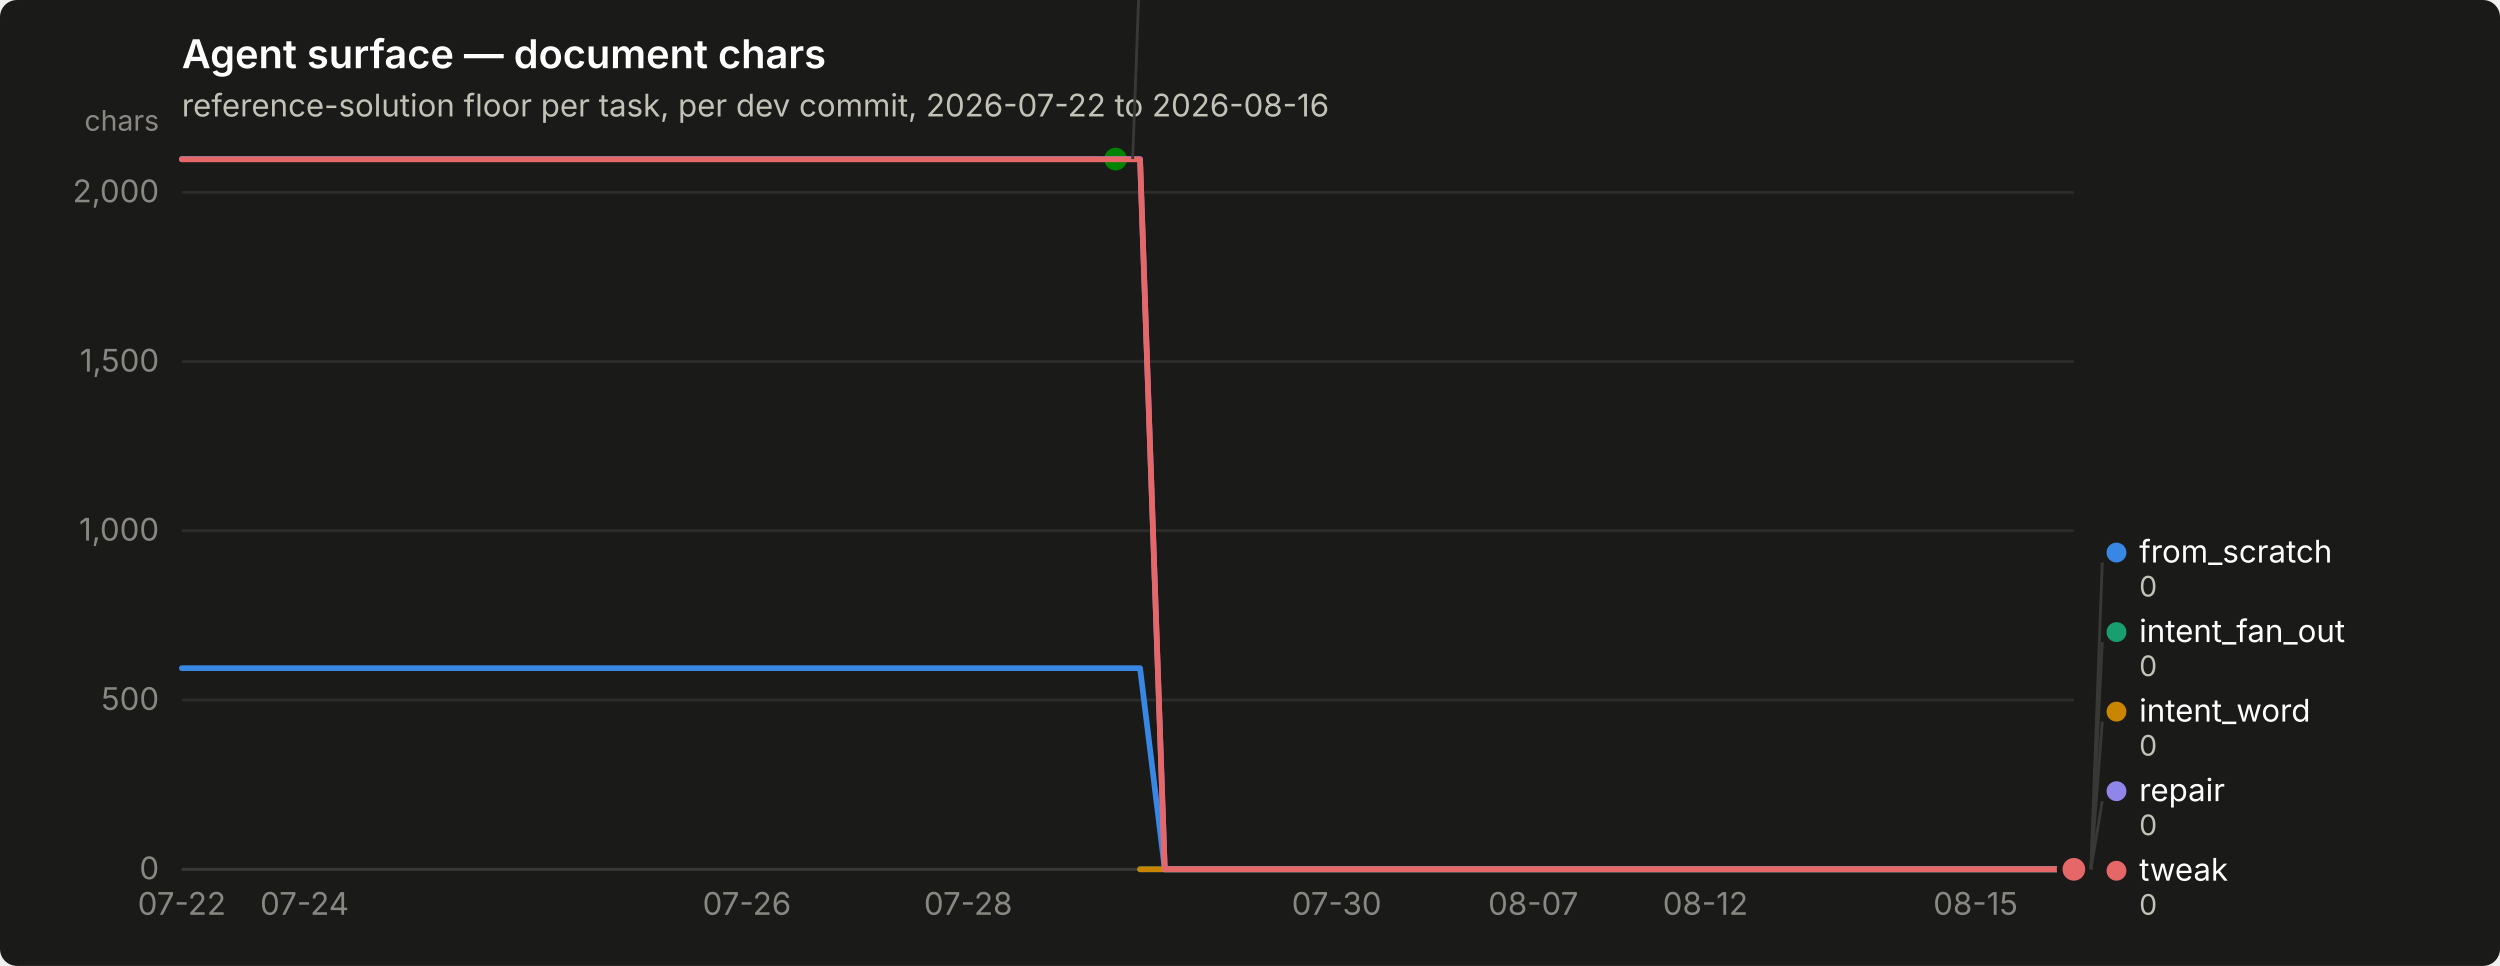
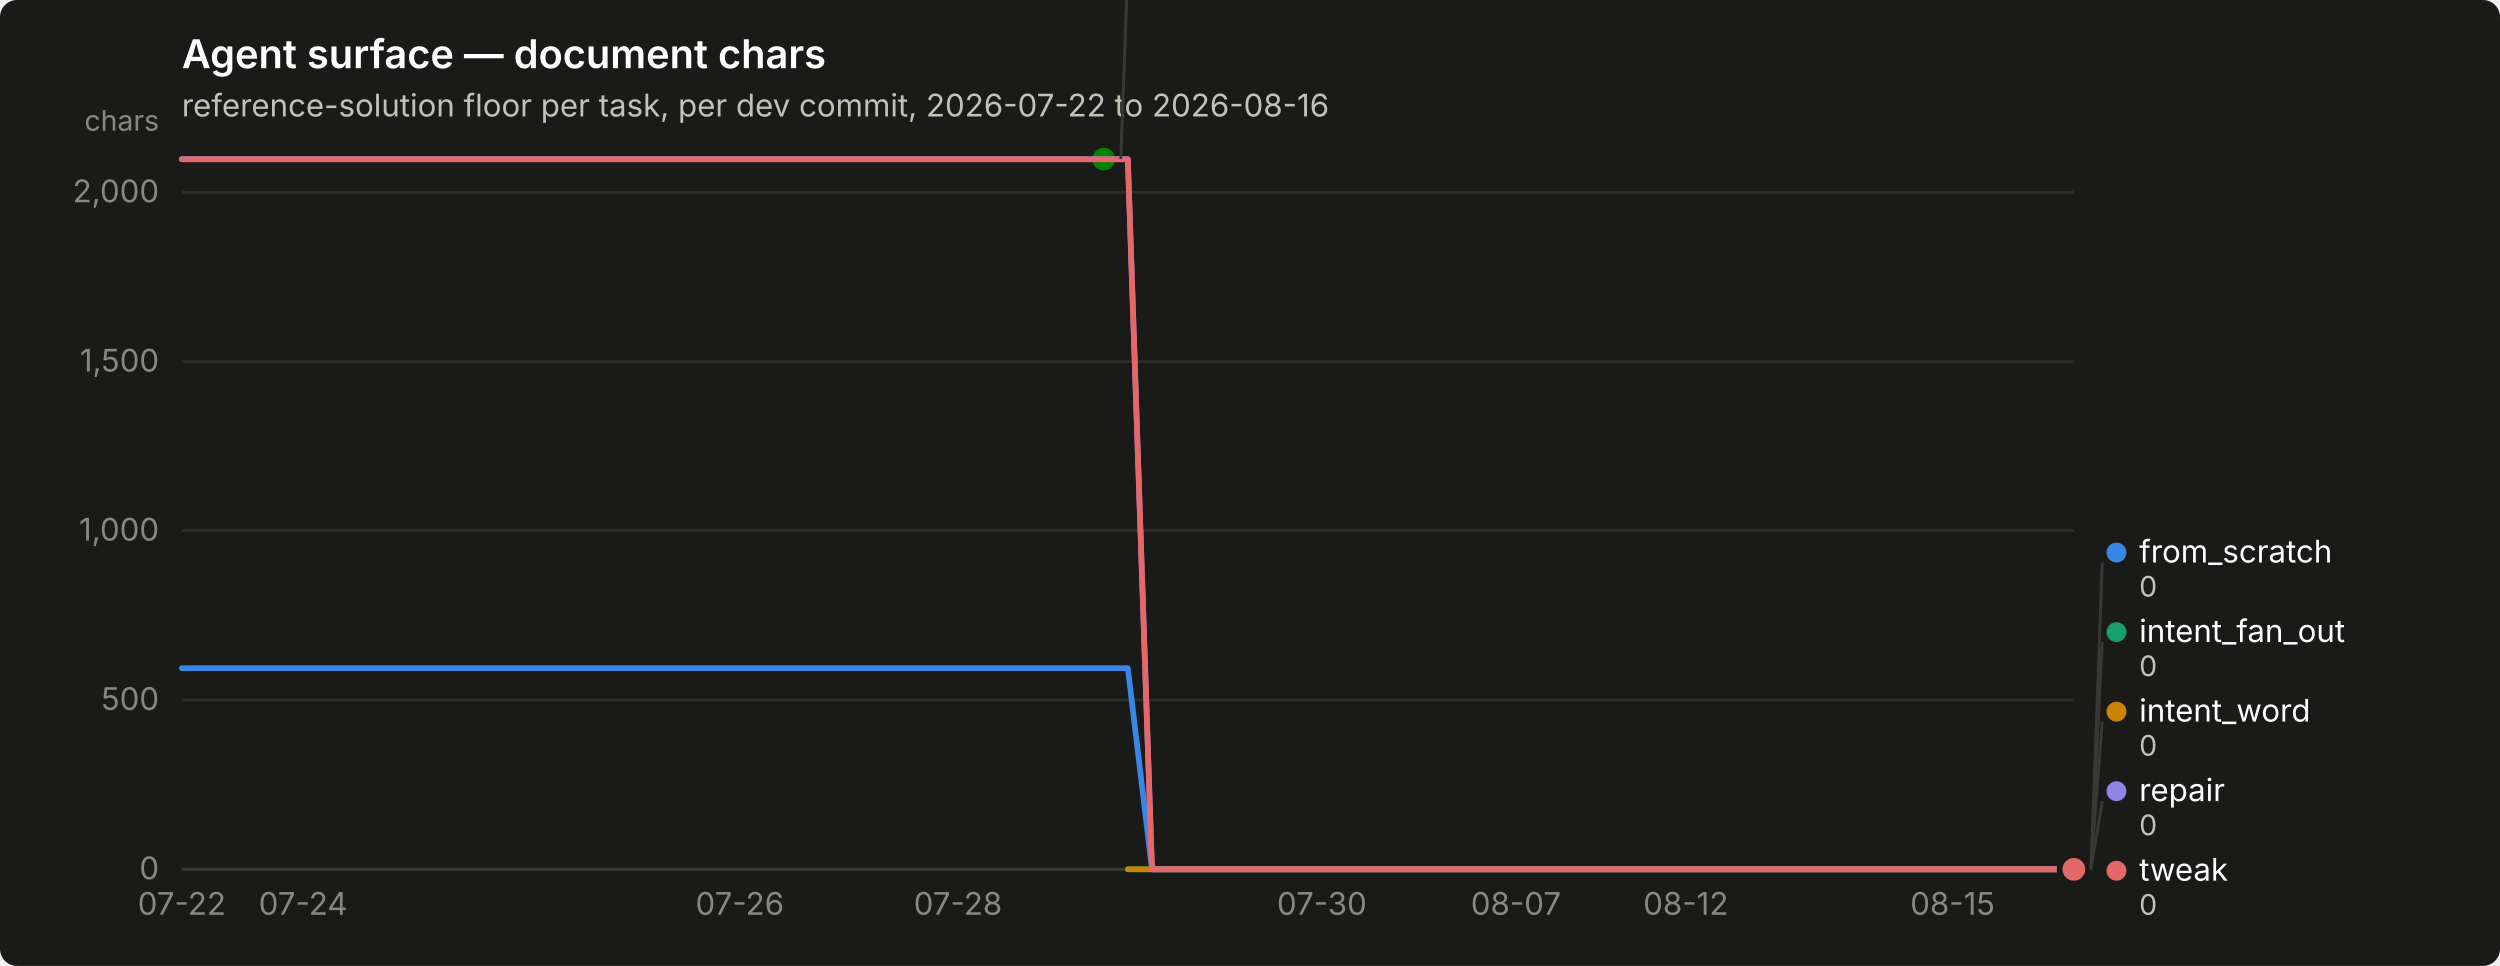
<svg xmlns="http://www.w3.org/2000/svg" width="880" height="340" viewBox="0 0 880 340" role="img" aria-label="Agent surface — document chars">
  <rect width="880" height="340" rx="6" fill="#1a1a19" />
  <text x="64" y="24" font-family="system-ui, -apple-system, &quot;Segoe UI&quot;, sans-serif" font-size="14" font-weight="600" fill="#ffffff">Agent surface — document chars</text>
  <text x="64" y="41" font-family="system-ui, -apple-system, &quot;Segoe UI&quot;, sans-serif" font-size="11" fill="#c3c2b7">reference-solution floor per task, per dev commit, 2026-07-22 to 2026-08-16</text>
  <line x1="64" y1="306.0" x2="730" y2="306.0" stroke="#2c2c2a" stroke-width="1" />
  <text x="56" y="309.5" text-anchor="end" font-family="system-ui, -apple-system, &quot;Segoe UI&quot;, sans-serif" font-size="11" style="font-variant-numeric: tabular-nums" fill="#898781">0</text>
  <line x1="64" y1="246.4" x2="730" y2="246.4" stroke="#2c2c2a" stroke-width="1" />
  <text x="56" y="249.9" text-anchor="end" font-family="system-ui, -apple-system, &quot;Segoe UI&quot;, sans-serif" font-size="11" style="font-variant-numeric: tabular-nums" fill="#898781">500</text>
  <line x1="64" y1="186.8" x2="730" y2="186.8" stroke="#2c2c2a" stroke-width="1" />
  <text x="56" y="190.3" text-anchor="end" font-family="system-ui, -apple-system, &quot;Segoe UI&quot;, sans-serif" font-size="11" style="font-variant-numeric: tabular-nums" fill="#898781">1,000</text>
  <line x1="64" y1="127.3" x2="730" y2="127.3" stroke="#2c2c2a" stroke-width="1" />
  <text x="56" y="130.8" text-anchor="end" font-family="system-ui, -apple-system, &quot;Segoe UI&quot;, sans-serif" font-size="11" style="font-variant-numeric: tabular-nums" fill="#898781">1,500</text>
  <line x1="64" y1="67.7" x2="730" y2="67.7" stroke="#2c2c2a" stroke-width="1" />
  <text x="56" y="71.2" text-anchor="end" font-family="system-ui, -apple-system, &quot;Segoe UI&quot;, sans-serif" font-size="11" style="font-variant-numeric: tabular-nums" fill="#898781">2,000</text>
  <text x="56" y="46" text-anchor="end" font-family="system-ui, -apple-system, &quot;Segoe UI&quot;, sans-serif" font-size="10" fill="#898781">chars</text>
  <line x1="64" y1="306" x2="730" y2="306" stroke="#383835" stroke-width="1" />
  <text x="64.0" y="322" text-anchor="middle" font-family="system-ui, -apple-system, &quot;Segoe UI&quot;, sans-serif" font-size="11" style="font-variant-numeric: tabular-nums" fill="#898781">07-22</text>
-   <text x="107.2" y="322" text-anchor="middle" font-family="system-ui, -apple-system, &quot;Segoe UI&quot;, sans-serif" font-size="11" style="font-variant-numeric: tabular-nums" fill="#898781">07-24</text>
-   <text x="262.9" y="322" text-anchor="middle" font-family="system-ui, -apple-system, &quot;Segoe UI&quot;, sans-serif" font-size="11" style="font-variant-numeric: tabular-nums" fill="#898781">07-26</text>
-   <text x="340.8" y="322" text-anchor="middle" font-family="system-ui, -apple-system, &quot;Segoe UI&quot;, sans-serif" font-size="11" style="font-variant-numeric: tabular-nums" fill="#898781">07-28</text>
-   <text x="470.5" y="322" text-anchor="middle" font-family="system-ui, -apple-system, &quot;Segoe UI&quot;, sans-serif" font-size="11" style="font-variant-numeric: tabular-nums" fill="#898781">07-30</text>
-   <text x="539.7" y="322" text-anchor="middle" font-family="system-ui, -apple-system, &quot;Segoe UI&quot;, sans-serif" font-size="11" style="font-variant-numeric: tabular-nums" fill="#898781">08-07</text>
-   <text x="600.3" y="322" text-anchor="middle" font-family="system-ui, -apple-system, &quot;Segoe UI&quot;, sans-serif" font-size="11" style="font-variant-numeric: tabular-nums" fill="#898781">08-12</text>
-   <text x="695.4" y="322" text-anchor="middle" font-family="system-ui, -apple-system, &quot;Segoe UI&quot;, sans-serif" font-size="11" style="font-variant-numeric: tabular-nums" fill="#898781">08-15</text>
-   <path d="M64.0,235.2 L72.6,235.2 L81.3,235.2 L89.9,235.2 L98.6,235.2 L107.2,235.2 L115.9,235.2 L124.5,235.2 L133.2,235.2 L141.8,235.2 L150.5,235.2 L159.1,235.2 L167.8,235.2 L176.4,235.2 L185.1,235.2 L193.7,235.2 L202.4,235.2 L211.0,235.2 L219.7,235.2 L228.3,235.2 L237.0,235.2 L245.6,235.2 L254.3,235.2 L262.9,235.2 L271.6,235.2 L280.2,235.2 L288.9,235.2 L297.5,235.2 L306.2,235.2 L314.8,235.2 L323.5,235.2 L332.1,235.2 L340.8,235.2 L349.4,235.2 L358.1,235.2 L366.7,235.2 L375.4,235.2 L384.0,235.2 L392.7,235.2 L401.3,235.2 L410.0,306.0 L418.6,306.0 L427.3,306.0 L435.9,306.0 L444.6,306.0 L453.2,306.0 L461.9,306.0 L470.5,306.0 L479.2,306.0 L487.8,306.0 L496.5,306.0 L505.1,306.0 L513.8,306.0 L522.4,306.0 L531.1,306.0 L539.7,306.0 L548.4,306.0 L557.0,306.0 L565.7,306.0 L574.3,306.0 L583.0,306.0 L591.6,306.0 L600.3,306.0 L608.9,306.0 L617.6,306.0 L626.2,306.0 L634.9,306.0 L643.5,306.0 L652.2,306.0 L660.8,306.0 L669.5,306.0 L678.1,306.0 L686.8,306.0 L695.4,306.0 L704.1,306.0 L712.7,306.0 L721.4,306.0 L730.0,306.0" fill="none" stroke="#3987e5" stroke-width="2" stroke-linejoin="round" stroke-linecap="round" />
+   <text x="106.7" y="322" text-anchor="middle" font-family="system-ui, -apple-system, &quot;Segoe UI&quot;, sans-serif" font-size="11" style="font-variant-numeric: tabular-nums" fill="#898781">07-24</text>
+   <text x="260.4" y="322" text-anchor="middle" font-family="system-ui, -apple-system, &quot;Segoe UI&quot;, sans-serif" font-size="11" style="font-variant-numeric: tabular-nums" fill="#898781">07-26</text>
+   <text x="337.2" y="322" text-anchor="middle" font-family="system-ui, -apple-system, &quot;Segoe UI&quot;, sans-serif" font-size="11" style="font-variant-numeric: tabular-nums" fill="#898781">07-28</text>
+   <text x="465.3" y="322" text-anchor="middle" font-family="system-ui, -apple-system, &quot;Segoe UI&quot;, sans-serif" font-size="11" style="font-variant-numeric: tabular-nums" fill="#898781">07-30</text>
+   <text x="533.6" y="322" text-anchor="middle" font-family="system-ui, -apple-system, &quot;Segoe UI&quot;, sans-serif" font-size="11" style="font-variant-numeric: tabular-nums" fill="#898781">08-07</text>
+   <text x="593.4" y="322" text-anchor="middle" font-family="system-ui, -apple-system, &quot;Segoe UI&quot;, sans-serif" font-size="11" style="font-variant-numeric: tabular-nums" fill="#898781">08-12</text>
+   <text x="687.3" y="322" text-anchor="middle" font-family="system-ui, -apple-system, &quot;Segoe UI&quot;, sans-serif" font-size="11" style="font-variant-numeric: tabular-nums" fill="#898781">08-15</text>
+   <path d="M64.0,235.2 L72.5,235.2 L81.1,235.2 L89.6,235.2 L98.2,235.2 L106.7,235.2 L115.2,235.2 L123.8,235.2 L132.3,235.2 L140.8,235.2 L149.4,235.2 L157.9,235.2 L166.5,235.2 L175.0,235.2 L183.5,235.2 L192.1,235.2 L200.6,235.2 L209.2,235.2 L217.7,235.2 L226.2,235.2 L234.8,235.2 L243.3,235.2 L251.8,235.2 L260.4,235.2 L268.9,235.2 L277.5,235.2 L286.0,235.2 L294.5,235.2 L303.1,235.2 L311.6,235.2 L320.2,235.2 L328.7,235.2 L337.2,235.2 L345.8,235.2 L354.3,235.2 L362.8,235.2 L371.4,235.2 L379.9,235.2 L388.5,235.2 L397.0,235.2 L405.5,306.0 L414.1,306.0 L422.6,306.0 L431.2,306.0 L439.7,306.0 L448.2,306.0 L456.8,306.0 L465.3,306.0 L473.8,306.0 L482.4,306.0 L490.9,306.0 L499.5,306.0 L508.0,306.0 L516.5,306.0 L525.1,306.0 L533.6,306.0 L542.2,306.0 L550.7,306.0 L559.2,306.0 L567.8,306.0 L576.3,306.0 L584.8,306.0 L593.4,306.0 L601.9,306.0 L610.5,306.0 L619.0,306.0 L627.5,306.0 L636.1,306.0 L644.6,306.0 L653.2,306.0 L661.7,306.0 L670.2,306.0 L678.8,306.0 L687.3,306.0 L695.8,306.0 L704.4,306.0 L712.9,306.0 L721.5,306.0 L730.0,306.0" fill="none" stroke="#3987e5" stroke-width="2" stroke-linejoin="round" stroke-linecap="round" />
  <circle cx="730.0" cy="306.0" r="6" fill="#1a1a19" />
  <circle cx="730.0" cy="306.0" r="4" fill="#3987e5" />
-   <path d="M401.3,306.0 L410.0,306.0 L418.6,306.0 L427.3,306.0 L435.9,306.0 L444.6,306.0 L453.2,306.0 L461.9,306.0 L470.5,306.0 L479.2,306.0 L487.8,306.0 L496.5,306.0 L505.1,306.0 L513.8,306.0 L522.4,306.0 L531.1,306.0 L539.7,306.0 L548.4,306.0 L557.0,306.0 L565.7,306.0 L574.3,306.0 L583.0,306.0 L591.6,306.0 L600.3,306.0 L608.9,306.0 L617.6,306.0 L626.2,306.0 L634.9,306.0 L643.5,306.0 L652.2,306.0 L660.8,306.0 L669.5,306.0 L678.1,306.0 L686.8,306.0 L695.4,306.0 L704.1,306.0 L712.7,306.0 L721.4,306.0 L730.0,306.0" fill="none" stroke="#199e70" stroke-width="2" stroke-linejoin="round" stroke-linecap="round" />
+   <path d="M397.0,306.0 L405.5,306.0 L414.1,306.0 L422.6,306.0 L431.2,306.0 L439.7,306.0 L448.2,306.0 L456.8,306.0 L465.3,306.0 L473.8,306.0 L482.4,306.0 L490.9,306.0 L499.5,306.0 L508.0,306.0 L516.5,306.0 L525.1,306.0 L533.6,306.0 L542.2,306.0 L550.7,306.0 L559.2,306.0 L567.8,306.0 L576.3,306.0 L584.8,306.0 L593.4,306.0 L601.9,306.0 L610.5,306.0 L619.0,306.0 L627.5,306.0 L636.1,306.0 L644.6,306.0 L653.2,306.0 L661.7,306.0 L670.2,306.0 L678.8,306.0 L687.3,306.0 L695.8,306.0 L704.4,306.0 L712.9,306.0 L721.5,306.0 L730.0,306.0" fill="none" stroke="#199e70" stroke-width="2" stroke-linejoin="round" stroke-linecap="round" />
  <circle cx="730.0" cy="306.0" r="6" fill="#1a1a19" />
  <circle cx="730.0" cy="306.0" r="4" fill="#199e70" />
-   <path d="M401.3,306.0 L410.0,306.0 L418.6,306.0 L427.3,306.0 L435.9,306.0 L444.6,306.0 L453.2,306.0 L461.9,306.0 L470.5,306.0 L479.2,306.0 L487.8,306.0 L496.5,306.0 L505.1,306.0 L513.8,306.0 L522.4,306.0 L531.1,306.0 L539.7,306.0 L548.4,306.0 L557.0,306.0 L565.7,306.0 L574.3,306.0 L583.0,306.0 L591.6,306.0 L600.3,306.0 L608.9,306.0 L617.6,306.0 L626.2,306.0 L634.9,306.0 L643.5,306.0 L652.2,306.0 L660.8,306.0 L669.5,306.0 L678.1,306.0 L686.8,306.0 L695.4,306.0 L704.1,306.0 L712.7,306.0 L721.4,306.0 L730.0,306.0" fill="none" stroke="#c98500" stroke-width="2" stroke-linejoin="round" stroke-linecap="round" />
+   <path d="M397.0,306.0 L405.5,306.0 L414.1,306.0 L422.6,306.0 L431.2,306.0 L439.7,306.0 L448.2,306.0 L456.8,306.0 L465.3,306.0 L473.8,306.0 L482.4,306.0 L490.9,306.0 L499.5,306.0 L508.0,306.0 L516.5,306.0 L525.1,306.0 L533.6,306.0 L542.2,306.0 L550.7,306.0 L559.2,306.0 L567.8,306.0 L576.3,306.0 L584.8,306.0 L593.4,306.0 L601.9,306.0 L610.5,306.0 L619.0,306.0 L627.5,306.0 L636.1,306.0 L644.6,306.0 L653.2,306.0 L661.7,306.0 L670.2,306.0 L678.8,306.0 L687.3,306.0 L695.8,306.0 L704.4,306.0 L712.9,306.0 L721.5,306.0 L730.0,306.0" fill="none" stroke="#c98500" stroke-width="2" stroke-linejoin="round" stroke-linecap="round" />
  <circle cx="730.0" cy="306.0" r="6" fill="#1a1a19" />
  <circle cx="730.0" cy="306.0" r="4" fill="#c98500" />
-   <path d="M64.0,56.0 L72.6,56.0 L81.3,56.0 L89.9,56.0 L98.6,56.0 L107.2,56.0 L115.9,56.0 L124.5,56.0 L133.2,56.0 L141.8,56.0 L150.5,56.0 L159.1,56.0 L167.8,56.0 L176.4,56.0 L185.1,56.0 L193.7,56.0 L202.4,56.0 L211.0,56.0 L219.7,56.0 L228.3,56.0 L237.0,56.0 L245.6,56.0 L254.3,56.0 L262.9,56.0 L271.6,56.0 L280.2,56.0 L288.9,56.0 L297.5,56.0 L306.2,56.0 L314.8,56.0 L323.5,56.0 L332.1,56.0 L340.8,56.0 L349.4,56.0 L358.1,56.0 L366.7,56.0 L375.4,56.0 L384.0,56.0 L392.7,56.0" fill="none" stroke="#008300" stroke-width="2" stroke-linejoin="round" stroke-linecap="round" />
-   <circle cx="392.7" cy="56.0" r="6" fill="#1a1a19" />
-   <circle cx="392.7" cy="56.0" r="4" fill="#008300" />
-   <path d="M64.0,56.0 L72.6,56.0 L81.3,56.0 L89.9,56.0 L98.6,56.0 L107.2,56.0 L115.9,56.0 L124.5,56.0 L133.2,56.0 L141.8,56.0 L150.5,56.0 L159.1,56.0 L167.8,56.0 L176.4,56.0 L185.1,56.0 L193.7,56.0 L202.4,56.0 L211.0,56.0 L219.7,56.0 L228.3,56.0 L237.0,56.0 L245.6,56.0 L254.3,56.0 L262.9,56.0 L271.6,56.0 L280.2,56.0 L288.9,56.0 L297.5,56.0 L306.2,56.0 L314.8,56.0 L323.5,56.0 L332.1,56.0 L340.8,56.0 L349.4,56.0 L358.1,56.0 L366.7,56.0 L375.4,56.0 L384.0,56.0 L392.7,56.0 L401.3,56.0 L410.0,306.0 L418.6,306.0 L427.3,306.0 L435.9,306.0 L444.6,306.0 L453.2,306.0 L461.9,306.0 L470.5,306.0 L479.2,306.0 L487.8,306.0 L496.5,306.0 L505.1,306.0 L513.8,306.0 L522.4,306.0 L531.1,306.0 L539.7,306.0 L548.4,306.0 L557.0,306.0 L565.7,306.0 L574.3,306.0 L583.0,306.0 L591.6,306.0 L600.3,306.0 L608.9,306.0 L617.6,306.0 L626.2,306.0 L634.9,306.0 L643.5,306.0 L652.2,306.0 L660.8,306.0 L669.5,306.0 L678.1,306.0 L686.8,306.0 L695.4,306.0 L704.1,306.0 L712.7,306.0 L721.4,306.0 L730.0,306.0" fill="none" stroke="#9085e9" stroke-width="2" stroke-linejoin="round" stroke-linecap="round" />
+   <path d="M64.0,56.0 L72.5,56.0 L81.1,56.0 L89.6,56.0 L98.2,56.0 L106.7,56.0 L115.2,56.0 L123.8,56.0 L132.3,56.0 L140.8,56.0 L149.4,56.0 L157.9,56.0 L166.5,56.0 L175.0,56.0 L183.5,56.0 L192.1,56.0 L200.6,56.0 L209.2,56.0 L217.7,56.0 L226.2,56.0 L234.8,56.0 L243.3,56.0 L251.8,56.0 L260.4,56.0 L268.9,56.0 L277.5,56.0 L286.0,56.0 L294.5,56.0 L303.1,56.0 L311.6,56.0 L320.2,56.0 L328.7,56.0 L337.2,56.0 L345.8,56.0 L354.3,56.0 L362.8,56.0 L371.4,56.0 L379.9,56.0 L388.5,56.0" fill="none" stroke="#008300" stroke-width="2" stroke-linejoin="round" stroke-linecap="round" />
+   <circle cx="388.5" cy="56.0" r="6" fill="#1a1a19" />
+   <circle cx="388.5" cy="56.0" r="4" fill="#008300" />
+   <path d="M64.0,56.0 L72.5,56.0 L81.1,56.0 L89.6,56.0 L98.2,56.0 L106.7,56.0 L115.2,56.0 L123.8,56.0 L132.3,56.0 L140.8,56.0 L149.4,56.0 L157.9,56.0 L166.5,56.0 L175.0,56.0 L183.5,56.0 L192.1,56.0 L200.6,56.0 L209.2,56.0 L217.7,56.0 L226.2,56.0 L234.8,56.0 L243.3,56.0 L251.8,56.0 L260.4,56.0 L268.9,56.0 L277.5,56.0 L286.0,56.0 L294.5,56.0 L303.1,56.0 L311.6,56.0 L320.2,56.0 L328.7,56.0 L337.2,56.0 L345.8,56.0 L354.3,56.0 L362.8,56.0 L371.4,56.0 L379.9,56.0 L388.5,56.0 L397.0,56.0 L405.5,306.0 L414.1,306.0 L422.6,306.0 L431.2,306.0 L439.7,306.0 L448.2,306.0 L456.8,306.0 L465.3,306.0 L473.8,306.0 L482.4,306.0 L490.9,306.0 L499.5,306.0 L508.0,306.0 L516.5,306.0 L525.1,306.0 L533.6,306.0 L542.2,306.0 L550.7,306.0 L559.2,306.0 L567.8,306.0 L576.3,306.0 L584.8,306.0 L593.4,306.0 L601.9,306.0 L610.5,306.0 L619.0,306.0 L627.5,306.0 L636.1,306.0 L644.6,306.0 L653.2,306.0 L661.7,306.0 L670.2,306.0 L678.8,306.0 L687.3,306.0 L695.8,306.0 L704.4,306.0 L712.9,306.0 L721.5,306.0 L730.0,306.0" fill="none" stroke="#9085e9" stroke-width="2" stroke-linejoin="round" stroke-linecap="round" />
  <circle cx="730.0" cy="306.0" r="6" fill="#1a1a19" />
  <circle cx="730.0" cy="306.0" r="4" fill="#9085e9" />
-   <path d="M64.0,56.1 L72.6,56.1 L81.3,56.1 L89.9,56.1 L98.6,56.1 L107.2,56.1 L115.9,56.1 L124.5,56.1 L133.2,56.1 L141.8,56.1 L150.5,56.1 L159.1,56.1 L167.8,56.1 L176.4,56.1 L185.1,56.1 L193.7,56.1 L202.4,56.1 L211.0,56.1 L219.7,56.1 L228.3,56.1 L237.0,56.1 L245.6,56.1 L254.3,56.1 L262.9,56.1 L271.6,56.1 L280.2,56.1 L288.9,56.1 L297.5,56.1 L306.2,56.1 L314.8,56.1 L323.5,56.1 L332.1,56.1 L340.8,56.1 L349.4,56.1 L358.1,56.1 L366.7,56.1 L375.4,56.1 L384.0,56.1 L392.7,56.1 L401.3,56.1 L410.0,306.0 L418.6,306.0 L427.3,306.0 L435.9,306.0 L444.6,306.0 L453.2,306.0 L461.9,306.0 L470.5,306.0 L479.2,306.0 L487.8,306.0 L496.5,306.0 L505.1,306.0 L513.8,306.0 L522.4,306.0 L531.1,306.0 L539.7,306.0 L548.4,306.0 L557.0,306.0 L565.7,306.0 L574.3,306.0 L583.0,306.0 L591.6,306.0 L600.3,306.0 L608.9,306.0 L617.6,306.0 L626.2,306.0 L634.9,306.0 L643.5,306.0 L652.2,306.0 L660.8,306.0 L669.5,306.0 L678.1,306.0 L686.8,306.0 L695.4,306.0 L704.1,306.0 L712.7,306.0 L721.4,306.0 L730.0,306.0" fill="none" stroke="#e66767" stroke-width="2" stroke-linejoin="round" stroke-linecap="round" />
+   <path d="M64.0,56.1 L72.5,56.1 L81.1,56.1 L89.6,56.1 L98.2,56.1 L106.7,56.1 L115.2,56.1 L123.8,56.1 L132.3,56.1 L140.8,56.1 L149.4,56.1 L157.9,56.1 L166.5,56.1 L175.0,56.1 L183.5,56.1 L192.1,56.1 L200.6,56.1 L209.2,56.1 L217.7,56.1 L226.2,56.1 L234.8,56.1 L243.3,56.1 L251.8,56.1 L260.4,56.1 L268.9,56.1 L277.5,56.1 L286.0,56.1 L294.5,56.1 L303.1,56.1 L311.6,56.1 L320.2,56.1 L328.7,56.1 L337.2,56.1 L345.8,56.1 L354.3,56.1 L362.8,56.1 L371.4,56.1 L379.9,56.1 L388.5,56.1 L397.0,56.1 L405.5,306.0 L414.1,306.0 L422.6,306.0 L431.2,306.0 L439.7,306.0 L448.2,306.0 L456.8,306.0 L465.3,306.0 L473.8,306.0 L482.4,306.0 L490.9,306.0 L499.5,306.0 L508.0,306.0 L516.5,306.0 L525.1,306.0 L533.6,306.0 L542.2,306.0 L550.7,306.0 L559.2,306.0 L567.8,306.0 L576.3,306.0 L584.8,306.0 L593.4,306.0 L601.9,306.0 L610.5,306.0 L619.0,306.0 L627.5,306.0 L636.1,306.0 L644.6,306.0 L653.2,306.0 L661.7,306.0 L670.2,306.0 L678.8,306.0 L687.3,306.0 L695.8,306.0 L704.4,306.0 L712.9,306.0 L721.5,306.0 L730.0,306.0" fill="none" stroke="#e66767" stroke-width="2" stroke-linejoin="round" stroke-linecap="round" />
  <circle cx="730.0" cy="306.0" r="6" fill="#1a1a19" />
  <circle cx="730.0" cy="306.0" r="4" fill="#e66767" />
-   <line x1="398.7" y1="56.0" x2="402.7" y2="-52.0" stroke="#383835" stroke-width="1" />
-   <circle cx="407.675" cy="-55.5" r="3.5" fill="#008300" />
-   <text x="415.675" y="-52.0" font-family="system-ui, -apple-system, &quot;Segoe UI&quot;, sans-serif" font-size="11" fill="#ffffff">nudge</text>
-   <text x="415.675" y="-40.0" font-family="system-ui, -apple-system, &quot;Segoe UI&quot;, sans-serif" font-size="10" style="font-variant-numeric: tabular-nums" fill="#c3c2b7">2,098</text>
+   <line x1="394.5" y1="56.0" x2="398.5" y2="-52.0" stroke="#383835" stroke-width="1" />
+   <circle cx="403.462" cy="-55.5" r="3.5" fill="#008300" />
+   <text x="411.462" y="-52.0" font-family="system-ui, -apple-system, &quot;Segoe UI&quot;, sans-serif" font-size="11" fill="#ffffff">nudge</text>
+   <text x="411.462" y="-40.0" font-family="system-ui, -apple-system, &quot;Segoe UI&quot;, sans-serif" font-size="10" style="font-variant-numeric: tabular-nums" fill="#c3c2b7">2,098</text>
  <line x1="736.0" y1="306.0" x2="740.0" y2="198.0" stroke="#383835" stroke-width="1" />
  <circle cx="745.0" cy="194.5" r="3.5" fill="#3987e5" />
  <text x="753.0" y="198.0" font-family="system-ui, -apple-system, &quot;Segoe UI&quot;, sans-serif" font-size="11" fill="#ffffff">from_scratch</text>
  <text x="753.0" y="210.0" font-family="system-ui, -apple-system, &quot;Segoe UI&quot;, sans-serif" font-size="10" style="font-variant-numeric: tabular-nums" fill="#c3c2b7">0</text>
  <line x1="736.0" y1="306.0" x2="740.0" y2="226.0" stroke="#383835" stroke-width="1" />
  <circle cx="745.0" cy="222.5" r="3.5" fill="#199e70" />
  <text x="753.0" y="226.0" font-family="system-ui, -apple-system, &quot;Segoe UI&quot;, sans-serif" font-size="11" fill="#ffffff">intent_fan_out</text>
  <text x="753.0" y="238.0" font-family="system-ui, -apple-system, &quot;Segoe UI&quot;, sans-serif" font-size="10" style="font-variant-numeric: tabular-nums" fill="#c3c2b7">0</text>
  <line x1="736.0" y1="306.0" x2="740.0" y2="254.0" stroke="#383835" stroke-width="1" />
  <circle cx="745.0" cy="250.5" r="3.5" fill="#c98500" />
  <text x="753.0" y="254.0" font-family="system-ui, -apple-system, &quot;Segoe UI&quot;, sans-serif" font-size="11" fill="#ffffff">intent_word</text>
  <text x="753.0" y="266.0" font-family="system-ui, -apple-system, &quot;Segoe UI&quot;, sans-serif" font-size="10" style="font-variant-numeric: tabular-nums" fill="#c3c2b7">0</text>
  <line x1="736.0" y1="306.0" x2="740.0" y2="282.0" stroke="#383835" stroke-width="1" />
  <circle cx="745.0" cy="278.5" r="3.5" fill="#9085e9" />
  <text x="753.0" y="282.0" font-family="system-ui, -apple-system, &quot;Segoe UI&quot;, sans-serif" font-size="11" fill="#ffffff">repair</text>
  <text x="753.0" y="294.0" font-family="system-ui, -apple-system, &quot;Segoe UI&quot;, sans-serif" font-size="10" style="font-variant-numeric: tabular-nums" fill="#c3c2b7">0</text>
  <circle cx="745.0" cy="306.5" r="3.5" fill="#e66767" />
  <text x="753.0" y="310.0" font-family="system-ui, -apple-system, &quot;Segoe UI&quot;, sans-serif" font-size="11" fill="#ffffff">tweak</text>
  <text x="753.0" y="322.0" font-family="system-ui, -apple-system, &quot;Segoe UI&quot;, sans-serif" font-size="10" style="font-variant-numeric: tabular-nums" fill="#c3c2b7">0</text>
</svg>
